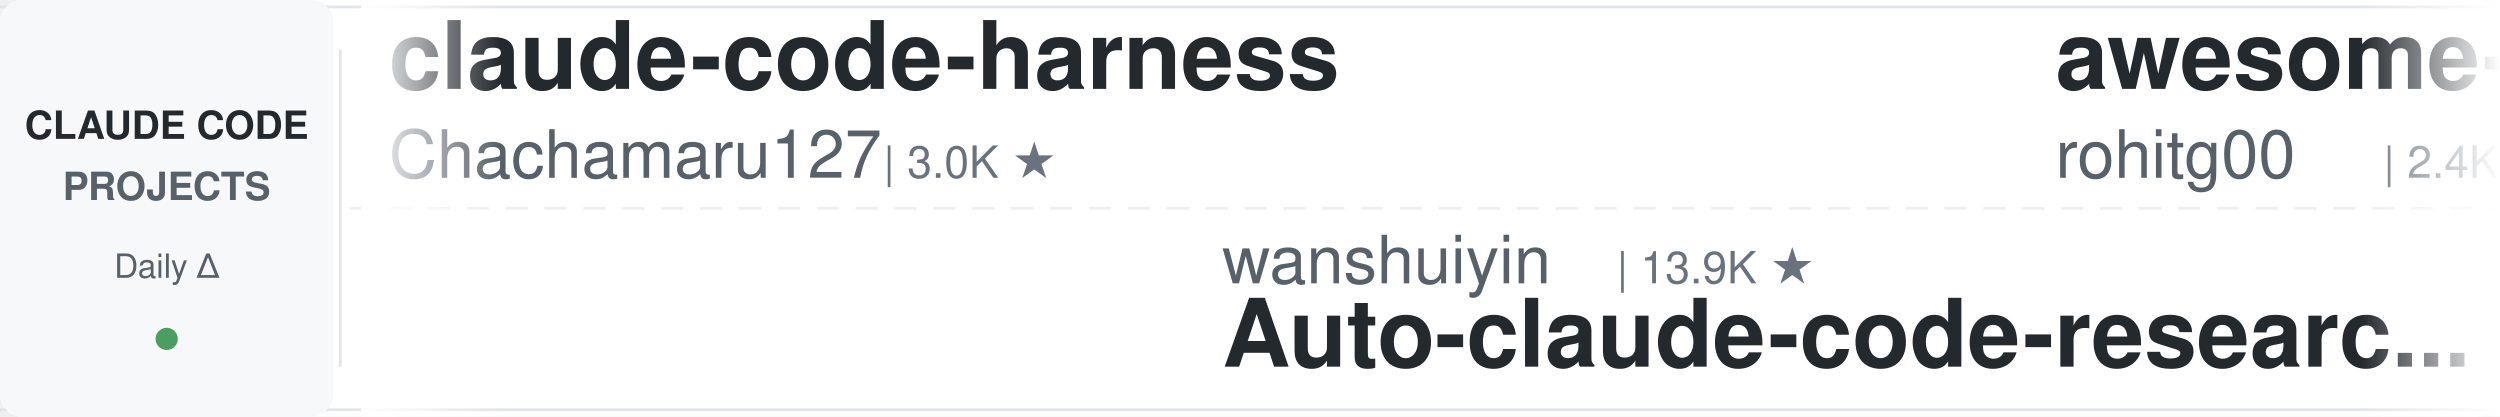
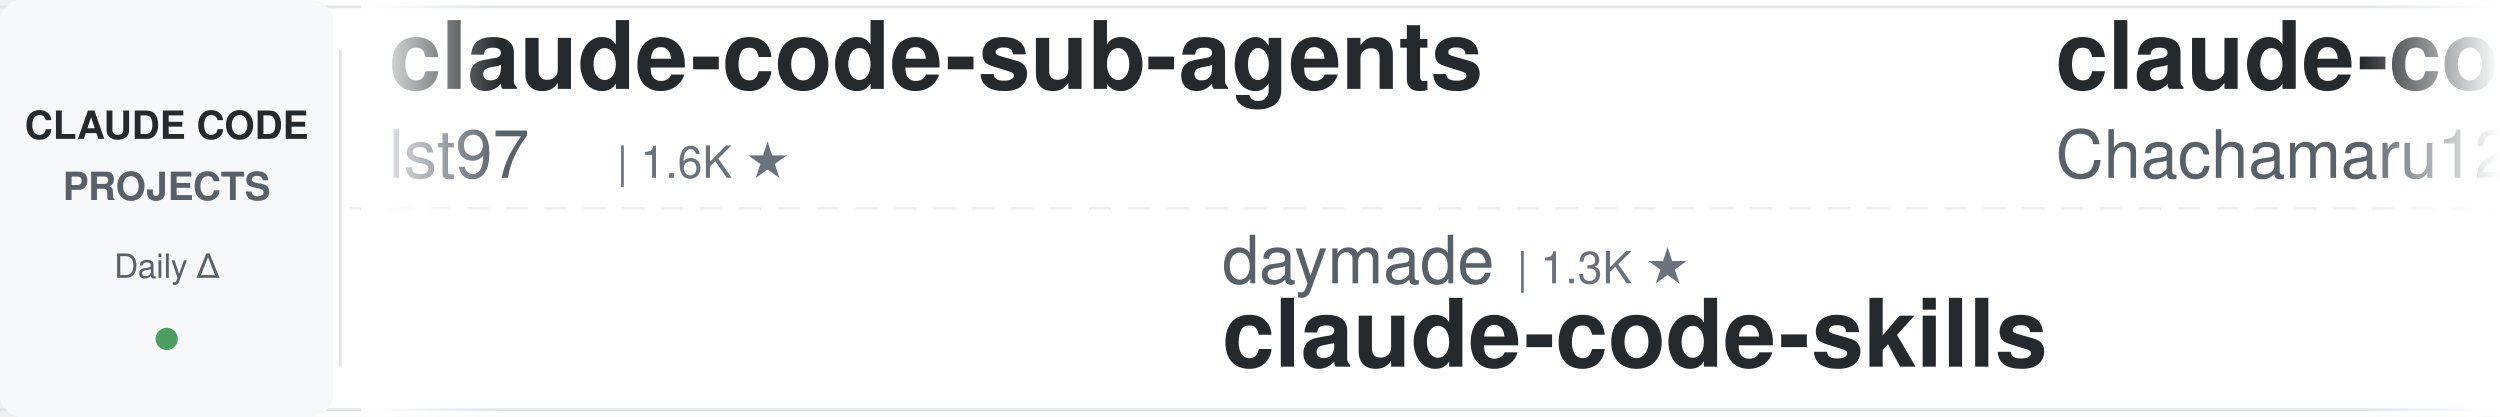
<svg xmlns="http://www.w3.org/2000/svg" width="900" height="150">
  <defs>
    <linearGradient id="leftFade" x1="0%" y1="0%" x2="100%" y2="0%">
      <stop offset="0%" style="stop-color:#ffffff;stop-opacity:1" />
      <stop offset="100%" style="stop-color:#ffffff;stop-opacity:0" />
    </linearGradient>
    <linearGradient id="rightFade" x1="0%" y1="0%" x2="100%" y2="0%">
      <stop offset="0%" style="stop-color:#ffffff;stop-opacity:0" />
      <stop offset="100%" style="stop-color:#ffffff;stop-opacity:1" />
    </linearGradient>
  </defs>
  <rect width="900" height="150" fill="#ffffff" rx="8" />
  <rect x="0" y="2" width="900" height="1" fill="#e1e4e8" />
  <rect x="0" y="147" width="900" height="1" fill="#e1e4e8" />
  <line x1="0" y1="75" x2="900" y2="75" stroke="#e1e4e8" stroke-width="1" stroke-dasharray="8 6" opacity="0.6" />
  <rect x="0" y="0" width="120" height="150" fill="#f6f8fa" rx="8" />
  <text x="60" y="50" font-family="-apple-system, BlinkMacSystemFont, 'Segoe UI', Helvetica, Arial, sans-serif" font-size="14" font-weight="600" fill="#24292e" text-anchor="middle">CLAUDE CODE</text>
  <text x="60" y="72" font-family="-apple-system, BlinkMacSystemFont, 'Segoe UI', Helvetica, Arial, sans-serif" font-size="14" font-weight="600" fill="#586069" text-anchor="middle">PROJECTS</text>
  <text x="60" y="100" font-family="-apple-system, BlinkMacSystemFont, 'Segoe UI', Helvetica, Arial, sans-serif" font-size="12" font-weight="500" fill="#586069" text-anchor="middle">Daily Δ</text>
  <circle cx="60" cy="122" r="4" fill="#22863a" opacity="0.8" />
  <rect x="122" y="18" width="1" height="114" fill="#e1e4e8" />
  <clipPath id="tickerClip">
    <rect x="130" y="0" width="770" height="150" />
  </clipPath>
  <g clip-path="url(#tickerClip)">
    <g id="tickerItems">
      <animateTransform attributeName="transform" attributeType="XML" type="translate" from="0 0" to="-3000 0" dur="54s" repeatCount="indefinite" />
      <g transform="translate(0, 0)">
+         <text x="140" y="32" font-family="-apple-system, BlinkMacSystemFont, 'Segoe UI', Helvetica, Arial, sans-serif" font-size="34" font-weight="600" fill="#24292e">claude-code-sub-agents</text>
+         <text x="140" y="64" font-family="-apple-system, BlinkMacSystemFont, 'Segoe UI', Helvetica, Arial, sans-serif" font-size="24" font-weight="400" fill="#586069">lst97</text>
+         <text x="222" y="64" font-family="-apple-system, BlinkMacSystemFont, 'Segoe UI', Helvetica, Arial, sans-serif" font-size="16" font-weight="500" fill="#6a737d">| 1.6K ★</text>
+       </g>
+       <g transform="translate(300, 0)">
+         <text x="140" y="102" font-family="-apple-system, BlinkMacSystemFont, 'Segoe UI', Helvetica, Arial, sans-serif" font-size="24" font-weight="400" fill="#586069">daymade</text>
+         <text x="246" y="102" font-family="-apple-system, BlinkMacSystemFont, 'Segoe UI', Helvetica, Arial, sans-serif" font-size="16" font-weight="500" fill="#6a737d">| 1.3K ★</text>
+         <text x="140" y="132" font-family="-apple-system, BlinkMacSystemFont, 'Segoe UI', Helvetica, Arial, sans-serif" font-size="34" font-weight="600" fill="#24292e">claude-code-skills</text>
+       </g>
+       <g transform="translate(600, 0)">
        <text x="140" y="32" font-family="-apple-system, BlinkMacSystemFont, 'Segoe UI', Helvetica, Arial, sans-serif" font-size="34" font-weight="600" fill="#24292e">claude-code-harness</text>
        <text x="140" y="64" font-family="-apple-system, BlinkMacSystemFont, 'Segoe UI', Helvetica, Arial, sans-serif" font-size="24" font-weight="400" fill="#586069">Chachamaru127</text>
        <text x="318" y="64" font-family="-apple-system, BlinkMacSystemFont, 'Segoe UI', Helvetica, Arial, sans-serif" font-size="16" font-weight="500" fill="#6a737d">| 3.0K ★</text>
      </g>
-       <g transform="translate(300, 0)">
-         <text x="140" y="102" font-family="-apple-system, BlinkMacSystemFont, 'Segoe UI', Helvetica, Arial, sans-serif" font-size="24" font-weight="400" fill="#586069">wanshuiyin</text>
-         <text x="282" y="102" font-family="-apple-system, BlinkMacSystemFont, 'Segoe UI', Helvetica, Arial, sans-serif" font-size="16" font-weight="500" fill="#6a737d">| 13.9K ★</text>
-         <text x="140" y="132" font-family="-apple-system, BlinkMacSystemFont, 'Segoe UI', Helvetica, Arial, sans-serif" font-size="34" font-weight="600" fill="#24292e">Auto-claude-code-researc...</text>
-       </g>
-       <g transform="translate(600, 0)">
-         <text x="140" y="32" font-family="-apple-system, BlinkMacSystemFont, 'Segoe UI', Helvetica, Arial, sans-serif" font-size="34" font-weight="600" fill="#24292e">awesome-claude-code-tool...</text>
-         <text x="140" y="64" font-family="-apple-system, BlinkMacSystemFont, 'Segoe UI', Helvetica, Arial, sans-serif" font-size="24" font-weight="400" fill="#586069">rohitg00</text>
-         <text x="258" y="64" font-family="-apple-system, BlinkMacSystemFont, 'Segoe UI', Helvetica, Arial, sans-serif" font-size="16" font-weight="500" fill="#6a737d">| 2.4K ★</text>
-       </g>
      <g transform="translate(900, 0)">
-         <text x="140" y="102" font-family="-apple-system, BlinkMacSystemFont, 'Segoe UI', Helvetica, Arial, sans-serif" font-size="24" font-weight="400" fill="#586069">luongnv89</text>
-         <text x="270" y="102" font-family="-apple-system, BlinkMacSystemFont, 'Segoe UI', Helvetica, Arial, sans-serif" font-size="16" font-weight="500" fill="#6a737d">| 40.6K ★</text>
-         <text x="140" y="132" font-family="-apple-system, BlinkMacSystemFont, 'Segoe UI', Helvetica, Arial, sans-serif" font-size="34" font-weight="600" fill="#24292e">claude-howto</text>
+         <text x="140" y="102" font-family="-apple-system, BlinkMacSystemFont, 'Segoe UI', Helvetica, Arial, sans-serif" font-size="24" font-weight="400" fill="#586069">Yuyz0112</text>
+         <text x="258" y="102" font-family="-apple-system, BlinkMacSystemFont, 'Segoe UI', Helvetica, Arial, sans-serif" font-size="16" font-weight="500" fill="#6a737d">| 2.4K ★</text>
+         <text x="140" y="132" font-family="-apple-system, BlinkMacSystemFont, 'Segoe UI', Helvetica, Arial, sans-serif" font-size="34" font-weight="600" fill="#24292e">claude-code-reverse</text>
      </g>
      <g transform="translate(1200, 0)">
-         <text x="140" y="32" font-family="-apple-system, BlinkMacSystemFont, 'Segoe UI', Helvetica, Arial, sans-serif" font-size="34" font-weight="600" fill="#24292e">claude-code-templates</text>
-         <text x="140" y="64" font-family="-apple-system, BlinkMacSystemFont, 'Segoe UI', Helvetica, Arial, sans-serif" font-size="24" font-weight="400" fill="#586069">davila7</text>
-         <text x="246" y="64" font-family="-apple-system, BlinkMacSystemFont, 'Segoe UI', Helvetica, Arial, sans-serif" font-size="16" font-weight="500" fill="#6a737d">| 29.9K ★</text>
+         <text x="140" y="32" font-family="-apple-system, BlinkMacSystemFont, 'Segoe UI', Helvetica, Arial, sans-serif" font-size="34" font-weight="600" fill="#24292e">claude-code-telegram</text>
+         <text x="140" y="64" font-family="-apple-system, BlinkMacSystemFont, 'Segoe UI', Helvetica, Arial, sans-serif" font-size="24" font-weight="400" fill="#586069">RichardAtCT</text>
+         <text x="294" y="64" font-family="-apple-system, BlinkMacSystemFont, 'Segoe UI', Helvetica, Arial, sans-serif" font-size="16" font-weight="500" fill="#6a737d">| 2.7K ★</text>
      </g>
      <g transform="translate(1500, 0)">
-         <text x="140" y="102" font-family="-apple-system, BlinkMacSystemFont, 'Segoe UI', Helvetica, Arial, sans-serif" font-size="24" font-weight="400" fill="#586069">AICoderTudou</text>
-         <text x="306" y="102" font-family="-apple-system, BlinkMacSystemFont, 'Segoe UI', Helvetica, Arial, sans-serif" font-size="16" font-weight="500" fill="#6a737d">| 497 ★</text>
-         <text x="140" y="132" font-family="-apple-system, BlinkMacSystemFont, 'Segoe UI', Helvetica, Arial, sans-serif" font-size="34" font-weight="600" fill="#24292e">claude-code-tudou</text>
+         <text x="140" y="102" font-family="-apple-system, BlinkMacSystemFont, 'Segoe UI', Helvetica, Arial, sans-serif" font-size="24" font-weight="400" fill="#586069">Windy3f3f3f3f</text>
+         <text x="318" y="102" font-family="-apple-system, BlinkMacSystemFont, 'Segoe UI', Helvetica, Arial, sans-serif" font-size="16" font-weight="500" fill="#6a737d">| 2.5K ★</text>
+         <text x="140" y="132" font-family="-apple-system, BlinkMacSystemFont, 'Segoe UI', Helvetica, Arial, sans-serif" font-size="34" font-weight="600" fill="#24292e">claude-code-from-scratch</text>
      </g>
      <g transform="translate(1800, 0)">
-         <text x="140" y="32" font-family="-apple-system, BlinkMacSystemFont, 'Segoe UI', Helvetica, Arial, sans-serif" font-size="34" font-weight="600" fill="#24292e">claude_codex_bridge</text>
-         <text x="140" y="64" font-family="-apple-system, BlinkMacSystemFont, 'Segoe UI', Helvetica, Arial, sans-serif" font-size="24" font-weight="400" fill="#586069">SeemSeam</text>
-         <text x="258" y="64" font-family="-apple-system, BlinkMacSystemFont, 'Segoe UI', Helvetica, Arial, sans-serif" font-size="16" font-weight="500" fill="#6a737d">| 3.3K ★</text>
+         <text x="140" y="32" font-family="-apple-system, BlinkMacSystemFont, 'Segoe UI', Helvetica, Arial, sans-serif" font-size="34" font-weight="600" fill="#24292e">free-claude-code</text>
+         <text x="140" y="64" font-family="-apple-system, BlinkMacSystemFont, 'Segoe UI', Helvetica, Arial, sans-serif" font-size="24" font-weight="400" fill="#586069">Alishahryar1</text>
+         <text x="306" y="64" font-family="-apple-system, BlinkMacSystemFont, 'Segoe UI', Helvetica, Arial, sans-serif" font-size="16" font-weight="500" fill="#6a737d">| 42.4K ★</text>
      </g>
      <g transform="translate(2100, 0)">
-         <text x="140" y="102" font-family="-apple-system, BlinkMacSystemFont, 'Segoe UI', Helvetica, Arial, sans-serif" font-size="24" font-weight="400" fill="#586069">VoltAgent</text>
-         <text x="270" y="102" font-family="-apple-system, BlinkMacSystemFont, 'Segoe UI', Helvetica, Arial, sans-serif" font-size="16" font-weight="500" fill="#6a737d">| 23.7K ★</text>
-         <text x="140" y="132" font-family="-apple-system, BlinkMacSystemFont, 'Segoe UI', Helvetica, Arial, sans-serif" font-size="34" font-weight="600" fill="#24292e">awesome-claude-code-suba...</text>
+         <text x="140" y="102" font-family="-apple-system, BlinkMacSystemFont, 'Segoe UI', Helvetica, Arial, sans-serif" font-size="24" font-weight="400" fill="#586069">jeremylongshore</text>
+         <text x="342" y="102" font-family="-apple-system, BlinkMacSystemFont, 'Segoe UI', Helvetica, Arial, sans-serif" font-size="16" font-weight="500" fill="#6a737d">| 2.6K ★</text>
+         <text x="140" y="132" font-family="-apple-system, BlinkMacSystemFont, 'Segoe UI', Helvetica, Arial, sans-serif" font-size="34" font-weight="600" fill="#24292e">claude-code-plugins-plus...</text>
      </g>
      <g transform="translate(2400, 0)">
-         <text x="140" y="32" font-family="-apple-system, BlinkMacSystemFont, 'Segoe UI', Helvetica, Arial, sans-serif" font-size="34" font-weight="600" fill="#24292e">claude-code-skills</text>
-         <text x="140" y="64" font-family="-apple-system, BlinkMacSystemFont, 'Segoe UI', Helvetica, Arial, sans-serif" font-size="24" font-weight="400" fill="#586069">daymade</text>
-         <text x="246" y="64" font-family="-apple-system, BlinkMacSystemFont, 'Segoe UI', Helvetica, Arial, sans-serif" font-size="16" font-weight="500" fill="#6a737d">| 1.3K ★</text>
+         <text x="140" y="32" font-family="-apple-system, BlinkMacSystemFont, 'Segoe UI', Helvetica, Arial, sans-serif" font-size="34" font-weight="600" fill="#24292e">claude-code-best-practic...</text>
+         <text x="140" y="64" font-family="-apple-system, BlinkMacSystemFont, 'Segoe UI', Helvetica, Arial, sans-serif" font-size="24" font-weight="400" fill="#586069">shanraisshan</text>
+         <text x="306" y="64" font-family="-apple-system, BlinkMacSystemFont, 'Segoe UI', Helvetica, Arial, sans-serif" font-size="16" font-weight="500" fill="#6a737d">| 63.5K ★</text>
      </g>
      <g transform="translate(2700, 0)">
-         <text x="140" y="102" font-family="-apple-system, BlinkMacSystemFont, 'Segoe UI', Helvetica, Arial, sans-serif" font-size="24" font-weight="400" fill="#586069">Donchitos</text>
-         <text x="270" y="102" font-family="-apple-system, BlinkMacSystemFont, 'Segoe UI', Helvetica, Arial, sans-serif" font-size="16" font-weight="500" fill="#6a737d">| 23.4K ★</text>
-         <text x="140" y="132" font-family="-apple-system, BlinkMacSystemFont, 'Segoe UI', Helvetica, Arial, sans-serif" font-size="34" font-weight="600" fill="#24292e">Claude-Code-Game-Studios</text>
+         <text x="140" y="102" font-family="-apple-system, BlinkMacSystemFont, 'Segoe UI', Helvetica, Arial, sans-serif" font-size="24" font-weight="400" fill="#586069">luyao618</text>
+         <text x="258" y="102" font-family="-apple-system, BlinkMacSystemFont, 'Segoe UI', Helvetica, Arial, sans-serif" font-size="16" font-weight="500" fill="#6a737d">| 1.6K ★</text>
+         <text x="140" y="132" font-family="-apple-system, BlinkMacSystemFont, 'Segoe UI', Helvetica, Arial, sans-serif" font-size="34" font-weight="600" fill="#24292e">Claude-Code-Source-Study</text>
      </g>
      <g transform="translate(3000, 0)">
+         <text x="140" y="32" font-family="-apple-system, BlinkMacSystemFont, 'Segoe UI', Helvetica, Arial, sans-serif" font-size="34" font-weight="600" fill="#24292e">claude-code-sub-agents</text>
+         <text x="140" y="64" font-family="-apple-system, BlinkMacSystemFont, 'Segoe UI', Helvetica, Arial, sans-serif" font-size="24" font-weight="400" fill="#586069">lst97</text>
+         <text x="222" y="64" font-family="-apple-system, BlinkMacSystemFont, 'Segoe UI', Helvetica, Arial, sans-serif" font-size="16" font-weight="500" fill="#6a737d">| 1.6K ★</text>
+       </g>
+       <g transform="translate(3300, 0)">
+         <text x="140" y="102" font-family="-apple-system, BlinkMacSystemFont, 'Segoe UI', Helvetica, Arial, sans-serif" font-size="24" font-weight="400" fill="#586069">daymade</text>
+         <text x="246" y="102" font-family="-apple-system, BlinkMacSystemFont, 'Segoe UI', Helvetica, Arial, sans-serif" font-size="16" font-weight="500" fill="#6a737d">| 1.3K ★</text>
+         <text x="140" y="132" font-family="-apple-system, BlinkMacSystemFont, 'Segoe UI', Helvetica, Arial, sans-serif" font-size="34" font-weight="600" fill="#24292e">claude-code-skills</text>
+       </g>
+       <g transform="translate(3600, 0)">
        <text x="140" y="32" font-family="-apple-system, BlinkMacSystemFont, 'Segoe UI', Helvetica, Arial, sans-serif" font-size="34" font-weight="600" fill="#24292e">claude-code-harness</text>
        <text x="140" y="64" font-family="-apple-system, BlinkMacSystemFont, 'Segoe UI', Helvetica, Arial, sans-serif" font-size="24" font-weight="400" fill="#586069">Chachamaru127</text>
        <text x="318" y="64" font-family="-apple-system, BlinkMacSystemFont, 'Segoe UI', Helvetica, Arial, sans-serif" font-size="16" font-weight="500" fill="#6a737d">| 3.0K ★</text>
      </g>
-       <g transform="translate(3300, 0)">
-         <text x="140" y="102" font-family="-apple-system, BlinkMacSystemFont, 'Segoe UI', Helvetica, Arial, sans-serif" font-size="24" font-weight="400" fill="#586069">wanshuiyin</text>
-         <text x="282" y="102" font-family="-apple-system, BlinkMacSystemFont, 'Segoe UI', Helvetica, Arial, sans-serif" font-size="16" font-weight="500" fill="#6a737d">| 13.9K ★</text>
-         <text x="140" y="132" font-family="-apple-system, BlinkMacSystemFont, 'Segoe UI', Helvetica, Arial, sans-serif" font-size="34" font-weight="600" fill="#24292e">Auto-claude-code-researc...</text>
-       </g>
-       <g transform="translate(3600, 0)">
-         <text x="140" y="32" font-family="-apple-system, BlinkMacSystemFont, 'Segoe UI', Helvetica, Arial, sans-serif" font-size="34" font-weight="600" fill="#24292e">awesome-claude-code-tool...</text>
-         <text x="140" y="64" font-family="-apple-system, BlinkMacSystemFont, 'Segoe UI', Helvetica, Arial, sans-serif" font-size="24" font-weight="400" fill="#586069">rohitg00</text>
-         <text x="258" y="64" font-family="-apple-system, BlinkMacSystemFont, 'Segoe UI', Helvetica, Arial, sans-serif" font-size="16" font-weight="500" fill="#6a737d">| 2.4K ★</text>
-       </g>
      <g transform="translate(3900, 0)">
-         <text x="140" y="102" font-family="-apple-system, BlinkMacSystemFont, 'Segoe UI', Helvetica, Arial, sans-serif" font-size="24" font-weight="400" fill="#586069">luongnv89</text>
-         <text x="270" y="102" font-family="-apple-system, BlinkMacSystemFont, 'Segoe UI', Helvetica, Arial, sans-serif" font-size="16" font-weight="500" fill="#6a737d">| 40.6K ★</text>
-         <text x="140" y="132" font-family="-apple-system, BlinkMacSystemFont, 'Segoe UI', Helvetica, Arial, sans-serif" font-size="34" font-weight="600" fill="#24292e">claude-howto</text>
+         <text x="140" y="102" font-family="-apple-system, BlinkMacSystemFont, 'Segoe UI', Helvetica, Arial, sans-serif" font-size="24" font-weight="400" fill="#586069">Yuyz0112</text>
+         <text x="258" y="102" font-family="-apple-system, BlinkMacSystemFont, 'Segoe UI', Helvetica, Arial, sans-serif" font-size="16" font-weight="500" fill="#6a737d">| 2.4K ★</text>
+         <text x="140" y="132" font-family="-apple-system, BlinkMacSystemFont, 'Segoe UI', Helvetica, Arial, sans-serif" font-size="34" font-weight="600" fill="#24292e">claude-code-reverse</text>
      </g>
    </g>
  </g>
  <rect x="130" y="0" width="50" height="150" fill="url(#leftFade)" />
  <rect x="850" y="0" width="50" height="150" fill="url(#rightFade)" />
</svg>
